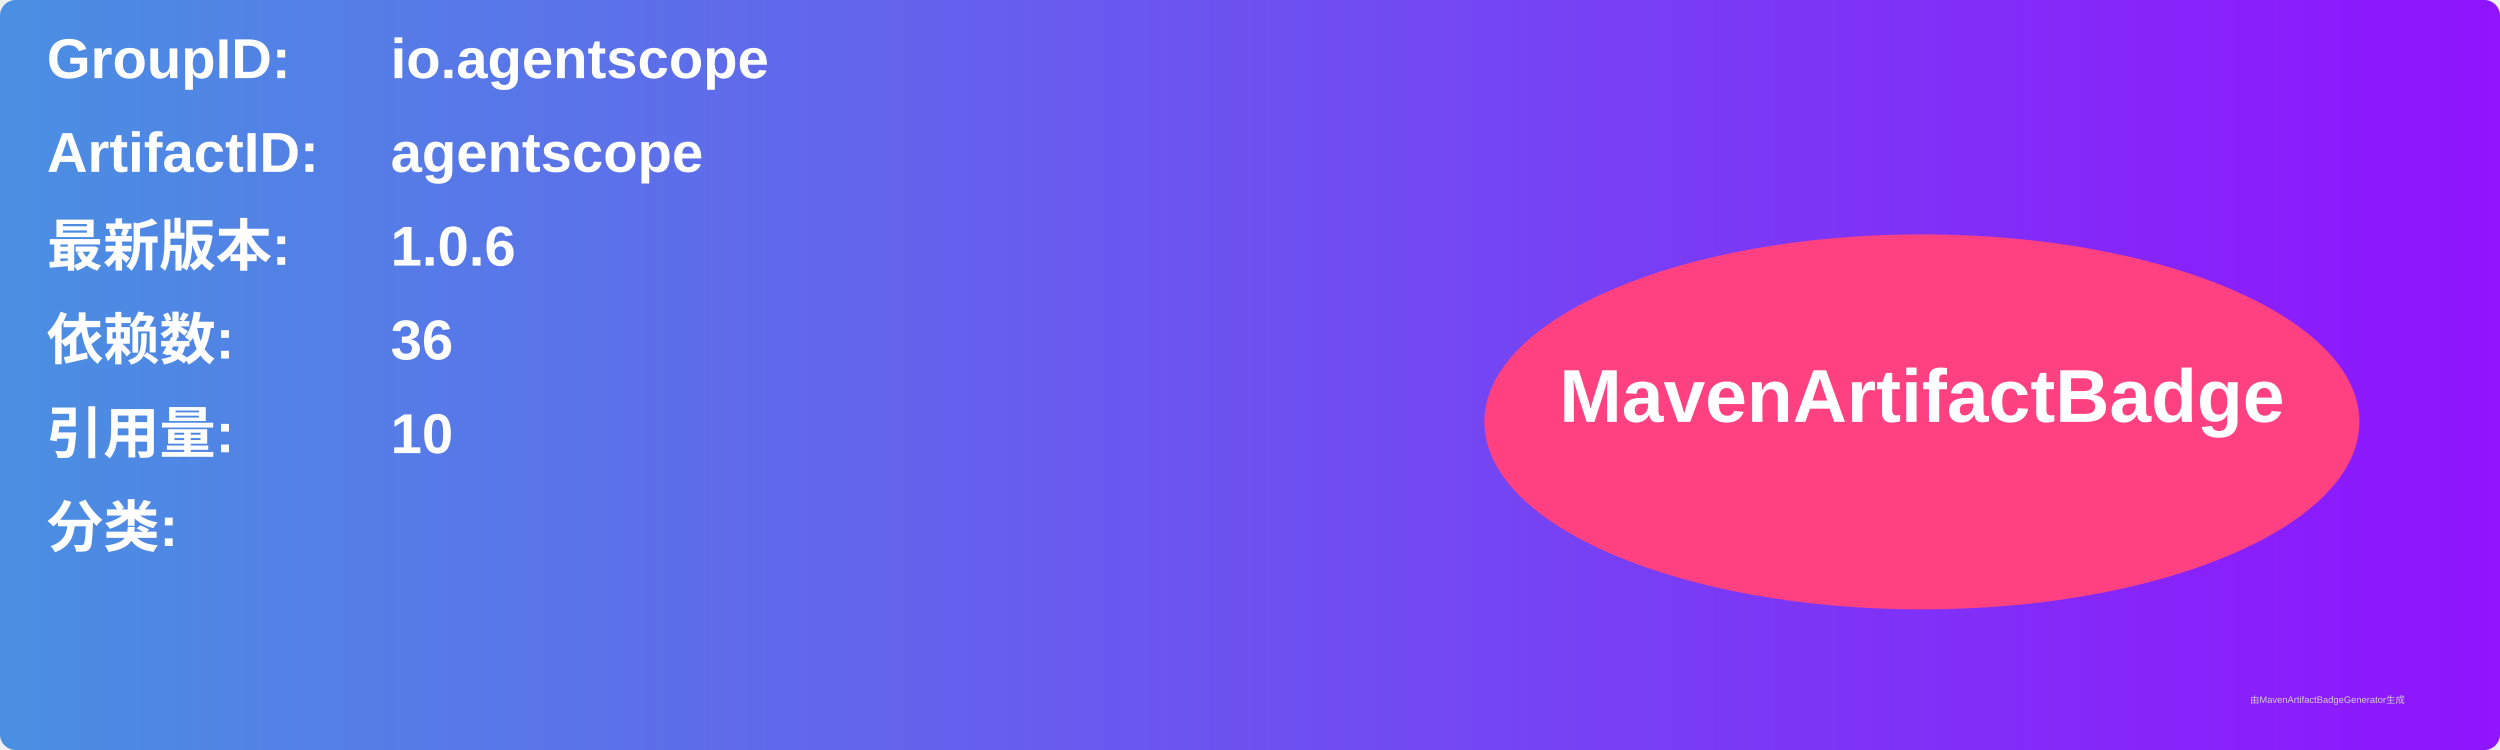
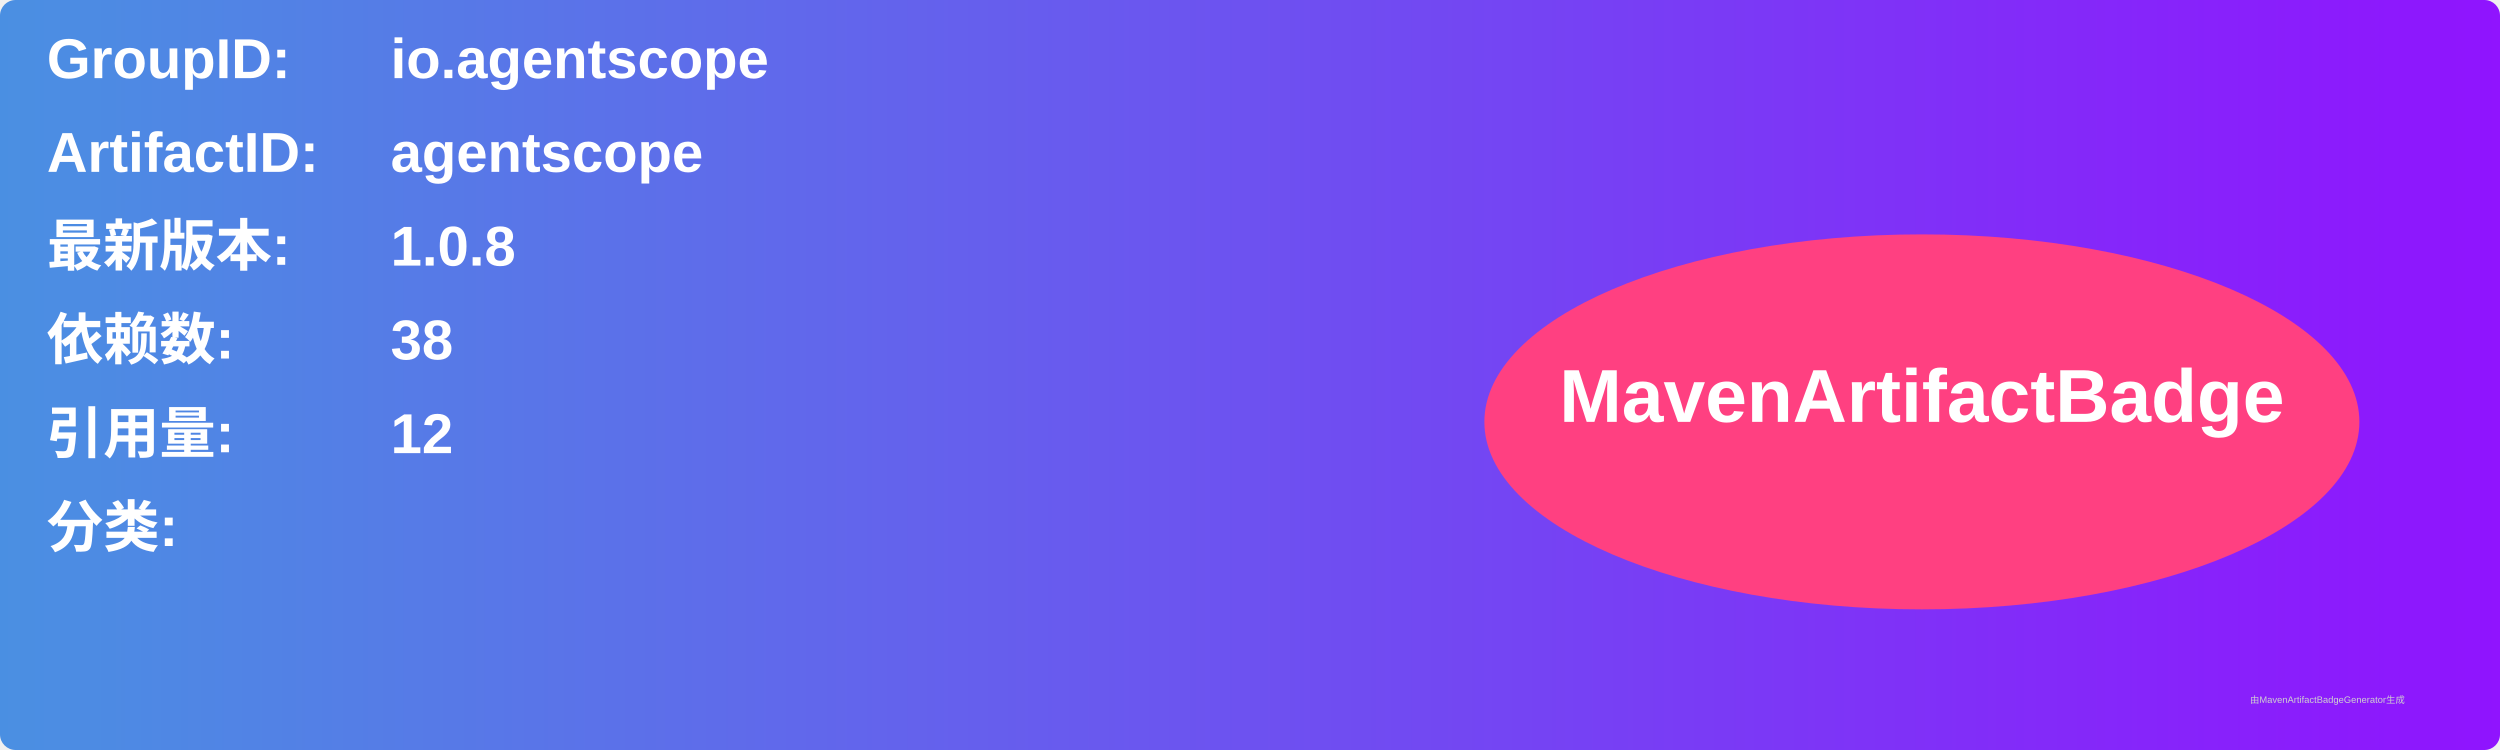
<svg xmlns="http://www.w3.org/2000/svg" width="800" height="240" viewBox="0 0 800 240">
  <linearGradient id="grad" x1="0%" y1="0%" x2="100%" y2="0%">
    <stop offset="0%" stop-color="#4a90e2" />
    <stop offset="100%" stop-color="#9013fe" />
  </linearGradient>
  <rect width="100%" height="100%" rx="5" ry="5" fill="url(#grad)" />
  <g transform="translate(15, 15)">
    <text x="0" y="10" font-family="Arial" font-size="18" fill="white" font-weight="bold" width="260">GroupID:</text>
    <text x="110" y="10" font-family="Arial" font-size="18" fill="white" font-weight="bold" width="460">io.agentscope</text>
    <text x="0" y="40" font-family="Arial" font-size="18" fill="white" font-weight="bold" width="260">ArtifactID:</text>
    <text x="110" y="40" font-family="Arial" font-size="18" fill="white" font-weight="bold" width="460">agentscope</text>
    <text x="0" y="70" font-family="Arial" font-size="18" fill="white" font-weight="bold">最新版本:</text>
    <text x="110" y="70" font-family="Arial" font-size="18" fill="white" font-weight="bold">
-       <tspan font-weight="bold">1.0.6</tspan>
+       <tspan font-weight="bold">1.0.8</tspan>
    </text>
    <text x="0" y="100" font-family="Arial" font-size="18" fill="white" font-weight="bold">依赖数: </text>
    <text x="110" y="100" font-family="Arial" font-size="18" fill="white">
-       <tspan font-weight="bold">36</tspan>
+       <tspan font-weight="bold">38</tspan>
    </text>
    <text x="0" y="130" font-family="Arial" font-size="18" fill="white" font-weight="bold">引用量: </text>
    <text x="110" y="130" font-family="Arial" font-size="18" fill="white">
-       <tspan font-weight="bold">10</tspan>
+       <tspan font-weight="bold">12</tspan>
    </text>
    <text x="0" y="160" font-family="Arial" font-size="18" fill="white" font-weight="bold">分类:</text>
    <text x="10" y="190" font-family="Arial" font-size="10" fill="white">
      <tspan font-weight="bold" />
    </text>
    <ellipse cx="600" cy="120" rx="140" ry="60" fill="#ff4081" />
    <text x="600" y="120" text-anchor="middle" font-family="Arial" font-size="24" fill="white" font-weight="bold">MavenArtifactBadge</text>
  </g>
  <text x="720" y="225" font-family="Arial" font-size="3" fill="#d0d0d0">由MavenArtifactBadgeGenerator生成</text>
</svg>
